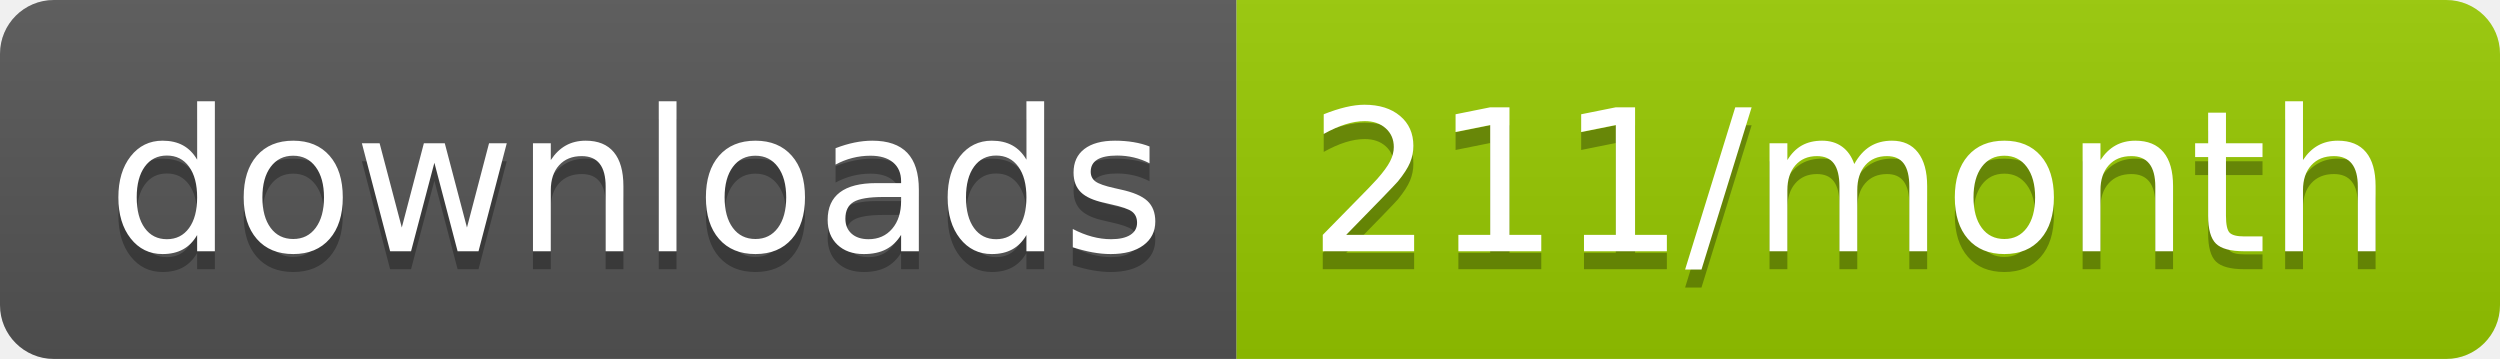
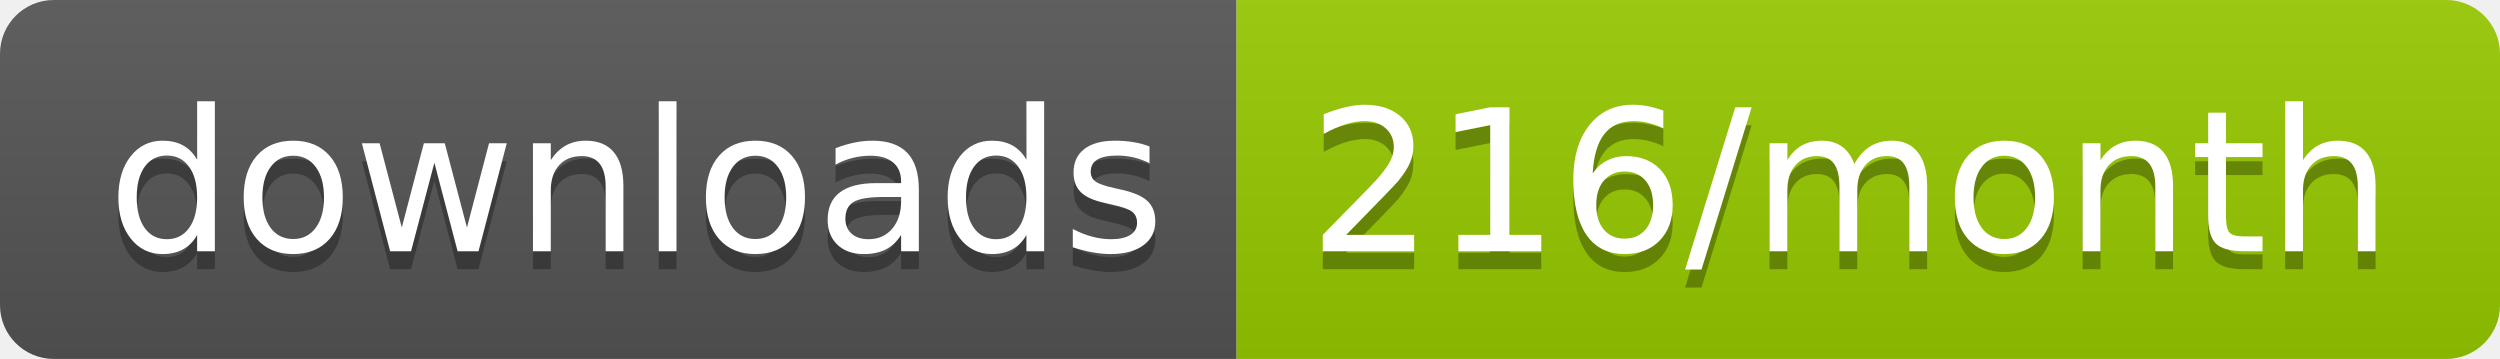
<svg xmlns="http://www.w3.org/2000/svg" width="139.3" height="20">
  <linearGradient id="smooth" x2="0" y2="100%">
    <stop offset="0" stop-color="#bbb" stop-opacity=".1" />
    <stop offset="1" stop-opacity=".1" />
  </linearGradient>
  <clipPath id="round">
    <rect width="139.3" height="20" rx="3" fill="#fff" />
  </clipPath>
  <g clip-path="url(#round)">
    <rect width="68.9" height="20" fill="#555" />
    <rect x="68.9" width="70.4" height="20" fill="#97CA00" />
    <rect width="139.3" height="20" fill="url(#smooth)" />
  </g>
  <g fill="#fff" text-anchor="middle" font-family="DejaVu Sans,Verdana,Geneva,sans-serif" font-size="110">
    <text x="354.5" y="150" fill="#010101" fill-opacity=".3" transform="scale(0.1)" textLength="589.0" lengthAdjust="spacing">downloads</text>
    <text x="354.5" y="140" transform="scale(0.1)" textLength="589.0" lengthAdjust="spacing">downloads</text>
-     <text x="1031.0" y="150" fill="#010101" fill-opacity=".3" transform="scale(0.1)" textLength="604.0" lengthAdjust="spacing">211/month</text>
-     <text x="1031.0" y="140" transform="scale(0.1)" textLength="604.0" lengthAdjust="spacing">211/month</text>
+     <text x="1031.0" y="150" fill="#010101" fill-opacity=".3" transform="scale(0.1)" textLength="604.0" lengthAdjust="spacing">216/month</text>
+     <text x="1031.0" y="140" transform="scale(0.1)" textLength="604.0" lengthAdjust="spacing">216/month</text>
  </g>
</svg>
